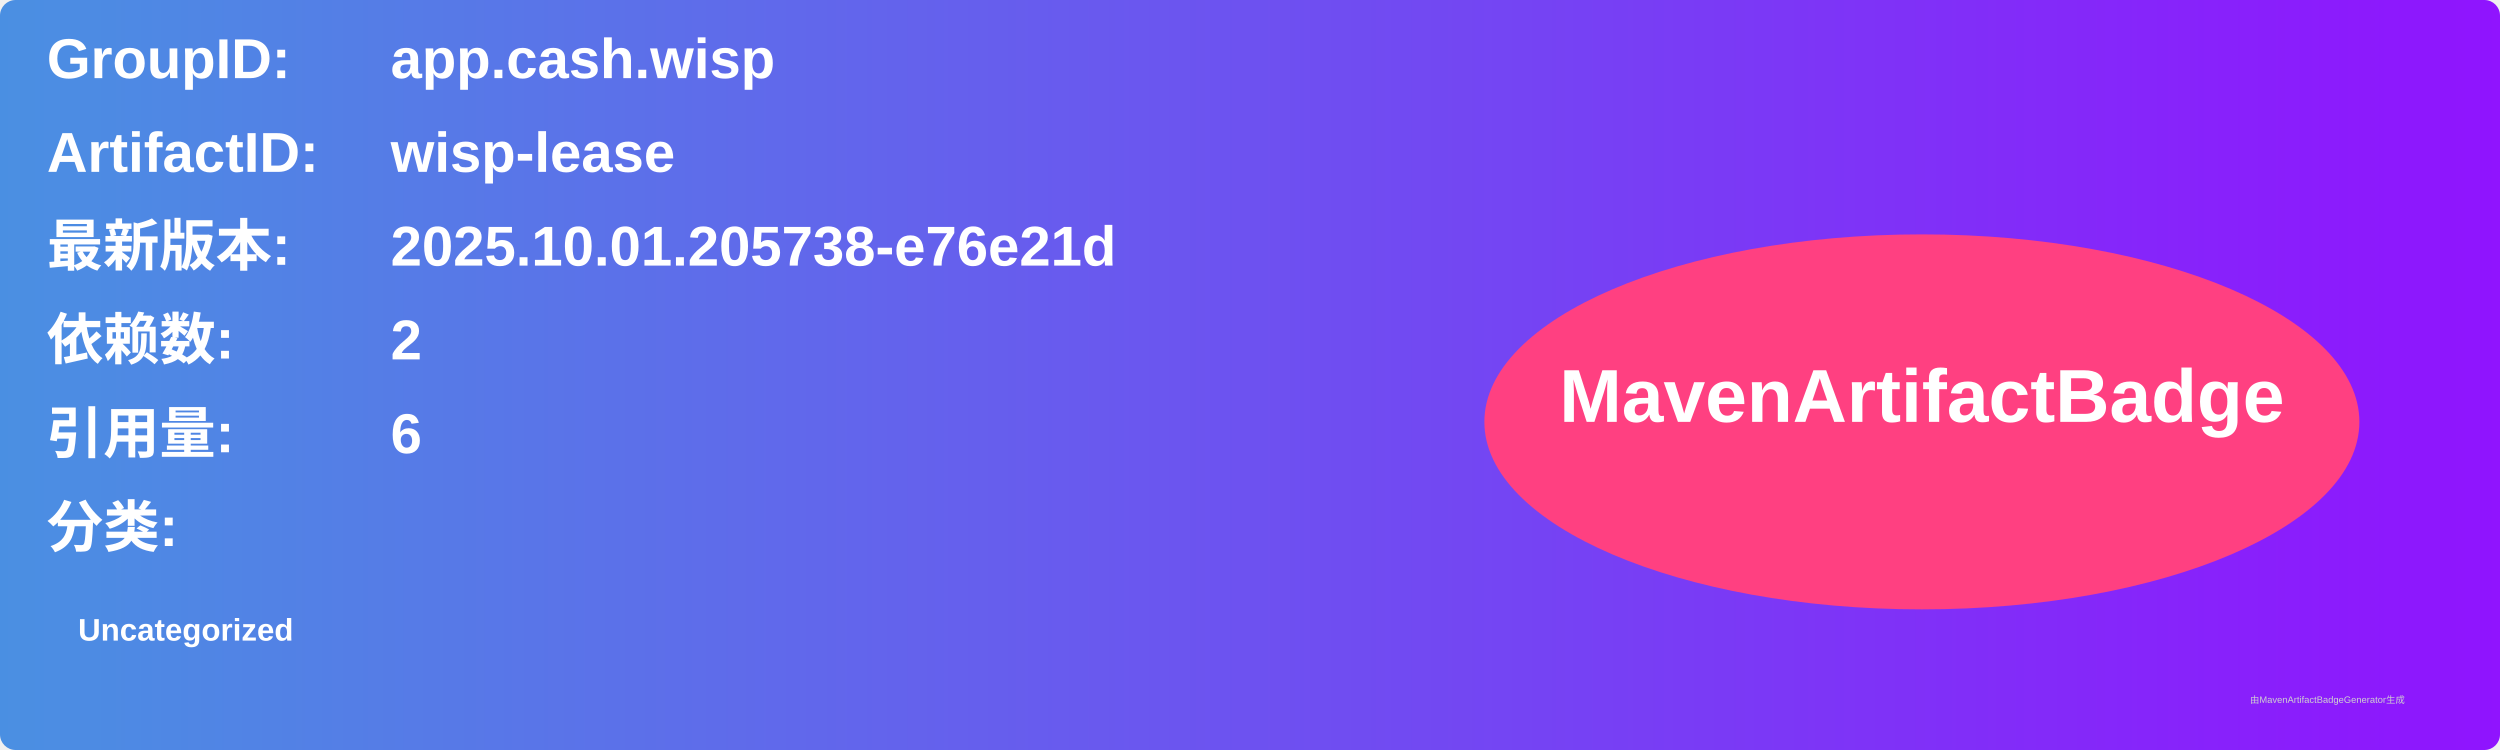
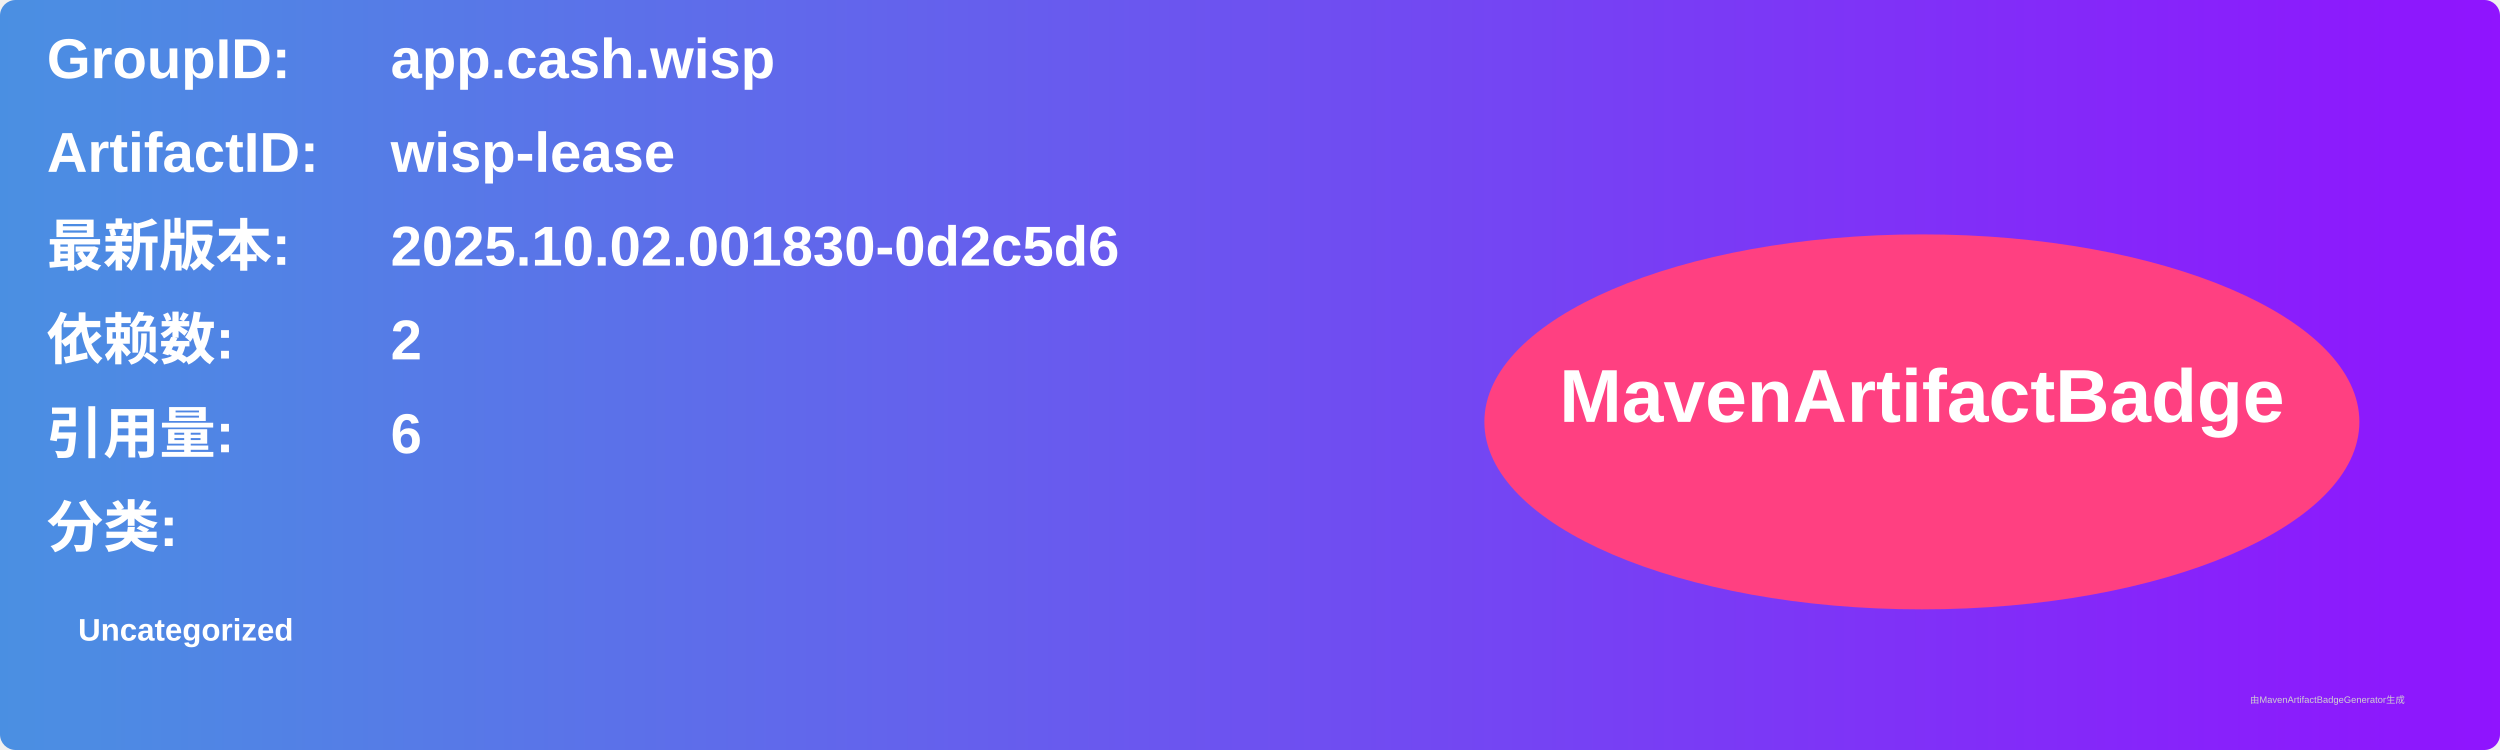
<svg xmlns="http://www.w3.org/2000/svg" width="800" height="240" viewBox="0 0 800 240">
  <linearGradient id="grad" x1="0%" y1="0%" x2="100%" y2="0%">
    <stop offset="0%" stop-color="#4a90e2" />
    <stop offset="100%" stop-color="#9013fe" />
  </linearGradient>
  <rect width="100%" height="100%" rx="5" ry="5" fill="url(#grad)" />
  <g transform="translate(15, 15)">
    <text x="0" y="10" font-family="Arial" font-size="18" fill="white" font-weight="bold" width="260">GroupID:</text>
    <text x="110" y="10" font-family="Arial" font-size="18" fill="white" font-weight="bold" width="460">app.cash.wisp</text>
    <text x="0" y="40" font-family="Arial" font-size="18" fill="white" font-weight="bold" width="260">ArtifactID:</text>
    <text x="110" y="40" font-family="Arial" font-size="18" fill="white" font-weight="bold" width="460">wisp-lease</text>
    <text x="0" y="70" font-family="Arial" font-size="18" fill="white" font-weight="bold">最新版本:</text>
    <text x="110" y="70" font-family="Arial" font-size="18" fill="white" font-weight="bold">
-       <tspan font-weight="bold">2025.10.01.205738-e76e21d</tspan>
+       <tspan font-weight="bold">2025.10.02.001830-0d2c5d6</tspan>
    </text>
    <text x="0" y="100" font-family="Arial" font-size="18" fill="white" font-weight="bold">依赖数: </text>
    <text x="110" y="100" font-family="Arial" font-size="18" fill="white">
      <tspan font-weight="bold">2</tspan>
    </text>
    <text x="0" y="130" font-family="Arial" font-size="18" fill="white" font-weight="bold">引用量: </text>
    <text x="110" y="130" font-family="Arial" font-size="18" fill="white">
      <tspan font-weight="bold">6</tspan>
    </text>
    <text x="0" y="160" font-family="Arial" font-size="18" fill="white" font-weight="bold">分类:</text>
    <text x="10" y="190" font-family="Arial" font-size="10" fill="white">
      <tspan font-weight="bold">Uncategorized</tspan>
    </text>
    <ellipse cx="600" cy="120" rx="140" ry="60" fill="#ff4081" />
    <text x="600" y="120" text-anchor="middle" font-family="Arial" font-size="24" fill="white" font-weight="bold">MavenArtifactBadge</text>
  </g>
  <text x="720" y="225" font-family="Arial" font-size="3" fill="#d0d0d0">由MavenArtifactBadgeGenerator生成</text>
</svg>
